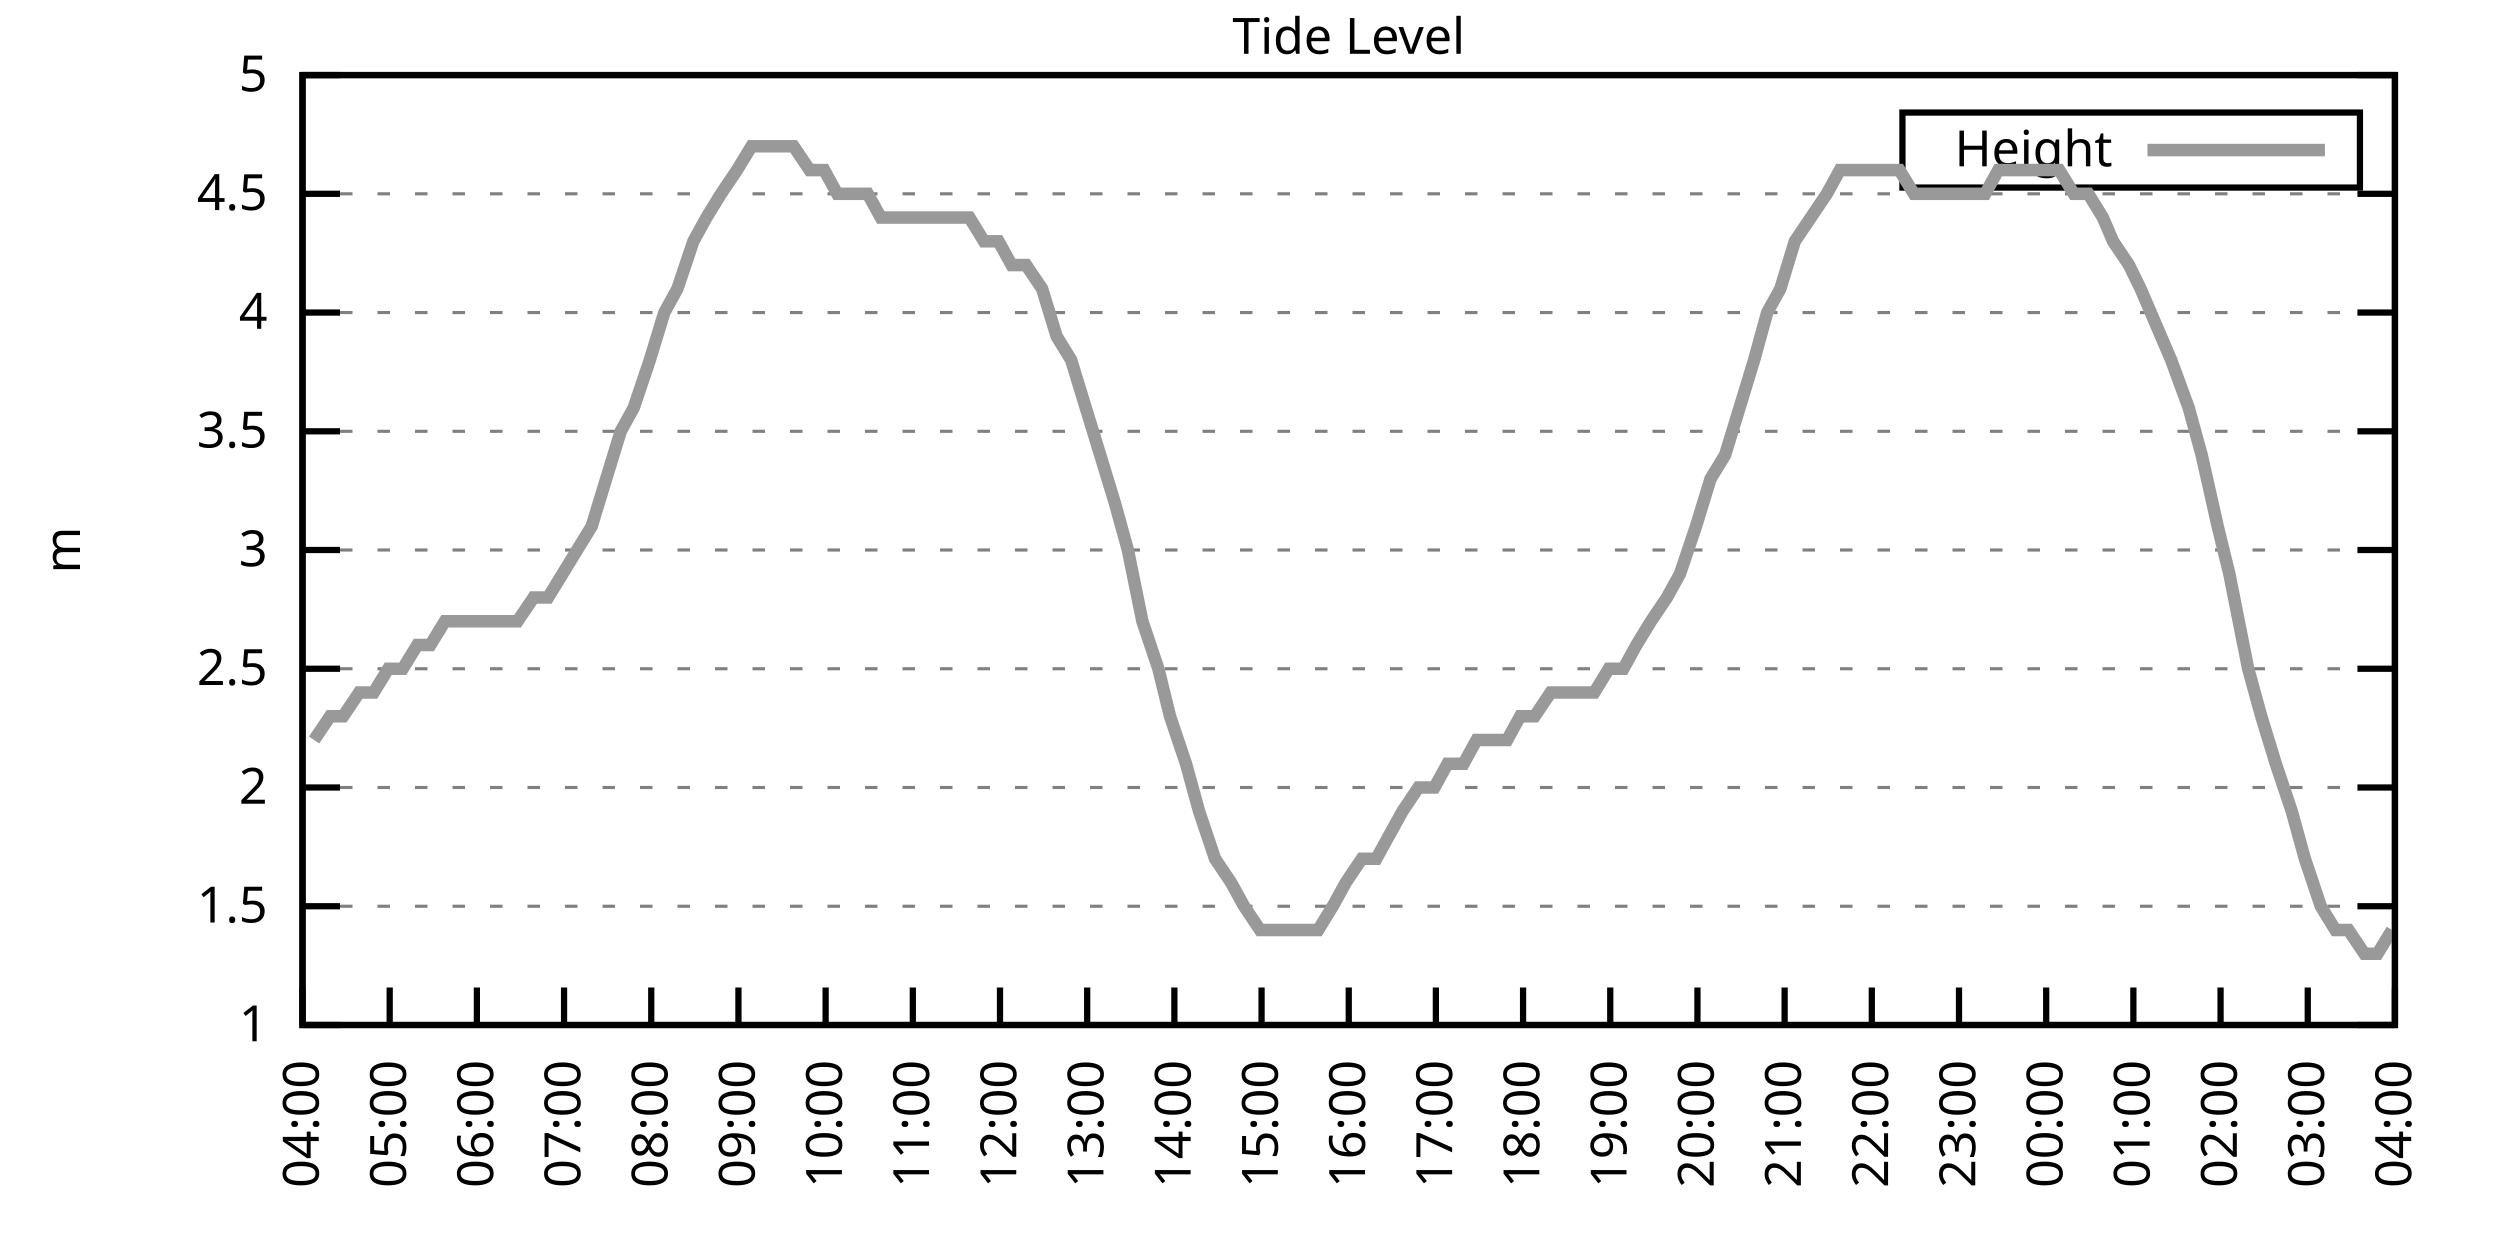
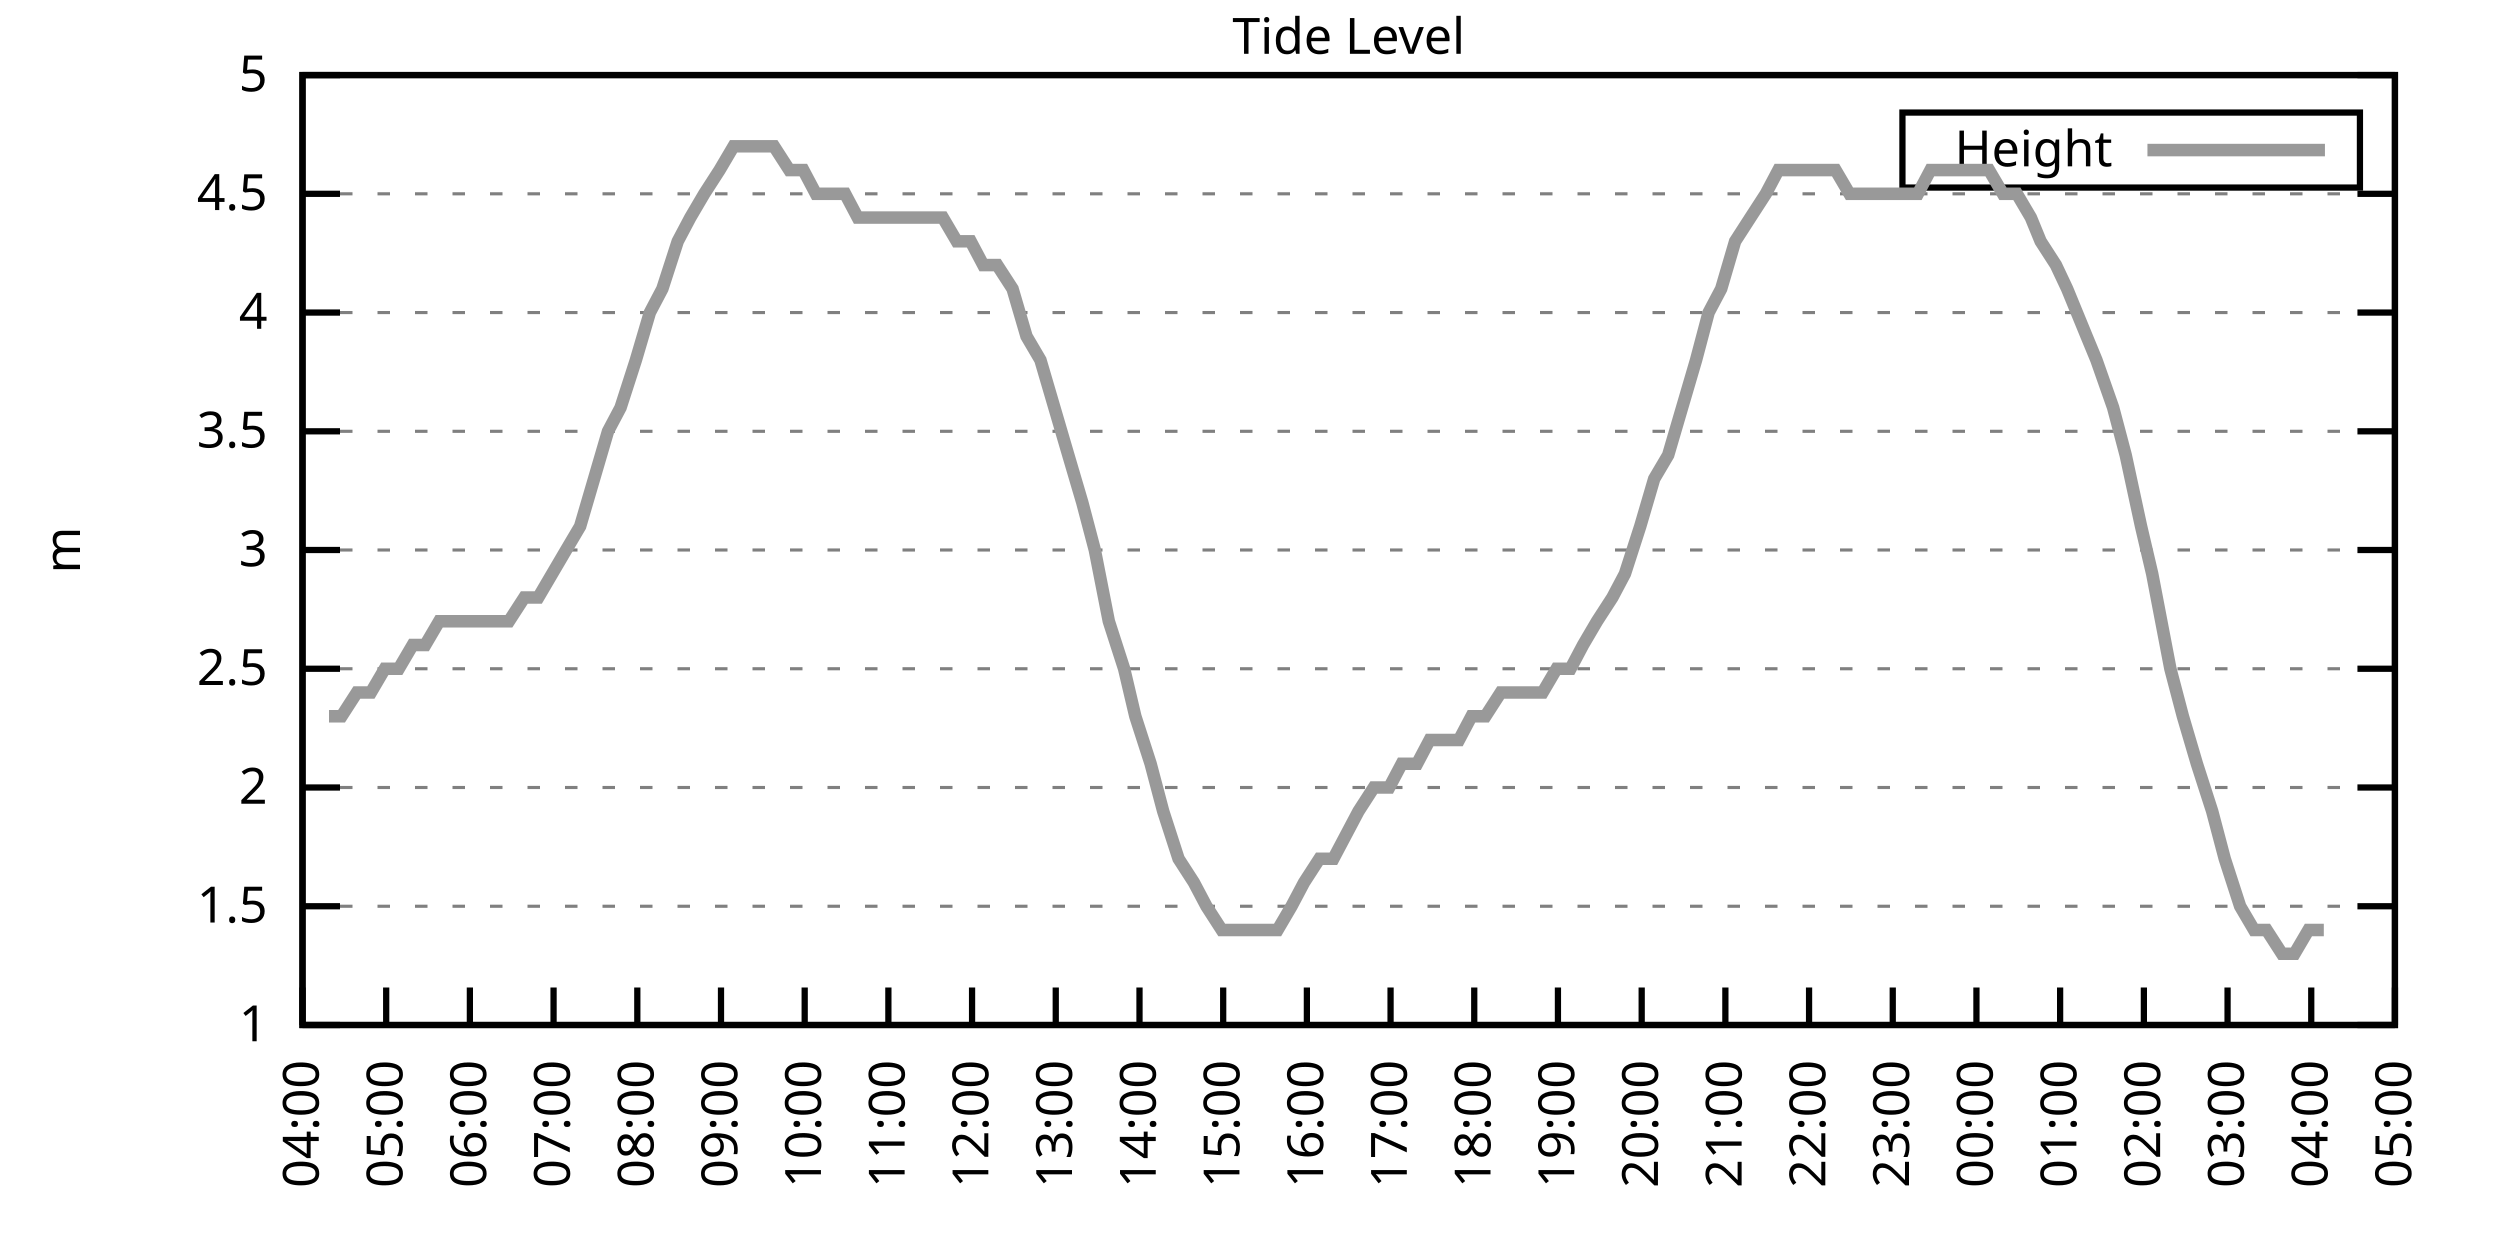
<svg xmlns="http://www.w3.org/2000/svg" xmlns:xlink="http://www.w3.org/1999/xlink" width="400" height="200" viewBox="0 0 400 200">
  <g id="gnuplot_canvas">
    <rect x="0" y="0" width="400" height="200" fill="none" />
    <defs>
      <circle id="gpDot" r="0.5" stroke-width="0.5" stroke="currentColor" />
      <path id="gpPt0" stroke-width="0.333" stroke="currentColor" d="M-1,0 h2 M0,-1 v2" />
      <path id="gpPt1" stroke-width="0.333" stroke="currentColor" d="M-1,-1 L1,1 M1,-1 L-1,1" />
      <path id="gpPt2" stroke-width="0.333" stroke="currentColor" d="M-1,0 L1,0 M0,-1 L0,1 M-1,-1 L1,1 M-1,1 L1,-1" />
      <rect id="gpPt3" stroke-width="0.333" stroke="currentColor" x="-1" y="-1" width="2" height="2" />
      <rect id="gpPt4" stroke-width="0.333" stroke="currentColor" fill="currentColor" x="-1" y="-1" width="2" height="2" />
      <circle id="gpPt5" stroke-width="0.333" stroke="currentColor" cx="0" cy="0" r="1" />
      <use xlink:href="#gpPt5" id="gpPt6" fill="currentColor" stroke="none" />
      <path id="gpPt7" stroke-width="0.333" stroke="currentColor" d="M0,-1.33 L-1.33,0.67 L1.33,0.67 z" />
      <use xlink:href="#gpPt7" id="gpPt8" fill="currentColor" stroke="none" />
      <use xlink:href="#gpPt7" id="gpPt9" stroke="currentColor" transform="rotate(180)" />
      <use xlink:href="#gpPt9" id="gpPt10" fill="currentColor" stroke="none" />
      <use xlink:href="#gpPt3" id="gpPt11" stroke="currentColor" transform="rotate(45)" />
      <use xlink:href="#gpPt11" id="gpPt12" fill="currentColor" stroke="none" />
      <path id="gpPt13" stroke-width="0.333" stroke="currentColor" d="M0,1.330 L1.265,0.411 L0.782,-1.067 L-0.782,-1.076 L-1.265,0.411 z" />
      <use xlink:href="#gpPt13" id="gpPt14" fill="currentColor" stroke="none" />
      <filter id="textbox" filterUnits="objectBoundingBox" x="0" y="0" height="1" width="1">
        <feFlood flood-color="white" flood-opacity="1" result="bgnd" />
        <feComposite in="SourceGraphic" in2="bgnd" operator="atop" />
      </filter>
      <filter id="greybox" filterUnits="objectBoundingBox" x="0" y="0" height="1" width="1">
        <feFlood flood-color="lightgrey" flood-opacity="1" result="grey" />
        <feComposite in="SourceGraphic" in2="grey" operator="atop" />
      </filter>
    </defs>
    <g fill="none" color="white" stroke="currentColor" stroke-width="1.00" stroke-linecap="butt" stroke-linejoin="miter">
</g>
    <g fill="none" color="black" stroke="currentColor" stroke-width="1.00" stroke-linecap="butt" stroke-linejoin="miter">
      <g stroke="none" shape-rendering="crispEdges">
        <polygon fill="rgb(255, 255, 255)" points="48.40,164.00 383.18,164.00 383.18,12.02 48.40,12.02 " />
      </g>
    </g>
    <g fill="none" color="black" stroke="currentColor" stroke-width="1.00" stroke-linecap="butt" stroke-linejoin="miter">
</g>
    <g fill="none" color="black" stroke="black" stroke-width="0.50" stroke-linecap="butt" stroke-linejoin="miter">
</g>
    <g fill="none" color="gray" stroke="currentColor" stroke-width="0.50" stroke-linecap="butt" stroke-linejoin="miter">
      <path stroke="gray" stroke-dasharray="2,4" class="gridline" d="M48.40,164.00 L383.19,164.00  " />
    </g>
    <g fill="none" color="gray" stroke="gray" stroke-width="1.00" stroke-linecap="butt" stroke-linejoin="miter">
</g>
    <g fill="none" color="black" stroke="currentColor" stroke-width="1.00" stroke-linecap="butt" stroke-linejoin="miter">
      <path stroke="black" d="M48.40,164.00 L54.40,164.00 M383.19,164.00 L377.19,164.00  " />
      <g transform="translate(42.80,166.60)" stroke="none" fill="black" font-family="Sans" font-size="8.00" text-anchor="end">
        <text>
          <tspan font-family="Sans"> 1</tspan>
        </text>
      </g>
    </g>
    <g fill="none" color="black" stroke="currentColor" stroke-width="1.00" stroke-linecap="butt" stroke-linejoin="miter">
</g>
    <g fill="none" color="black" stroke="black" stroke-width="0.50" stroke-linecap="butt" stroke-linejoin="miter">
</g>
    <g fill="none" color="gray" stroke="currentColor" stroke-width="0.50" stroke-linecap="butt" stroke-linejoin="miter">
      <path stroke="gray" stroke-dasharray="2,4" class="gridline" d="M48.40,145.00 L383.19,145.00  " />
    </g>
    <g fill="none" color="gray" stroke="gray" stroke-width="1.00" stroke-linecap="butt" stroke-linejoin="miter">
</g>
    <g fill="none" color="black" stroke="currentColor" stroke-width="1.00" stroke-linecap="butt" stroke-linejoin="miter">
      <path stroke="black" d="M48.40,145.00 L54.40,145.00 M383.19,145.00 L377.19,145.00  " />
      <g transform="translate(42.80,147.60)" stroke="none" fill="black" font-family="Sans" font-size="8.00" text-anchor="end">
        <text>
          <tspan font-family="Sans"> 1.5</tspan>
        </text>
      </g>
    </g>
    <g fill="none" color="black" stroke="currentColor" stroke-width="1.00" stroke-linecap="butt" stroke-linejoin="miter">
</g>
    <g fill="none" color="black" stroke="black" stroke-width="0.50" stroke-linecap="butt" stroke-linejoin="miter">
</g>
    <g fill="none" color="gray" stroke="currentColor" stroke-width="0.50" stroke-linecap="butt" stroke-linejoin="miter">
      <path stroke="gray" stroke-dasharray="2,4" class="gridline" d="M48.40,126.00 L383.19,126.00  " />
    </g>
    <g fill="none" color="gray" stroke="gray" stroke-width="1.00" stroke-linecap="butt" stroke-linejoin="miter">
</g>
    <g fill="none" color="black" stroke="currentColor" stroke-width="1.00" stroke-linecap="butt" stroke-linejoin="miter">
      <path stroke="black" d="M48.40,126.00 L54.40,126.00 M383.19,126.00 L377.19,126.00  " />
      <g transform="translate(42.80,128.60)" stroke="none" fill="black" font-family="Sans" font-size="8.00" text-anchor="end">
        <text>
          <tspan font-family="Sans"> 2</tspan>
        </text>
      </g>
    </g>
    <g fill="none" color="black" stroke="currentColor" stroke-width="1.00" stroke-linecap="butt" stroke-linejoin="miter">
</g>
    <g fill="none" color="black" stroke="black" stroke-width="0.50" stroke-linecap="butt" stroke-linejoin="miter">
</g>
    <g fill="none" color="gray" stroke="currentColor" stroke-width="0.50" stroke-linecap="butt" stroke-linejoin="miter">
      <path stroke="gray" stroke-dasharray="2,4" class="gridline" d="M48.40,107.00 L383.19,107.00  " />
    </g>
    <g fill="none" color="gray" stroke="gray" stroke-width="1.00" stroke-linecap="butt" stroke-linejoin="miter">
</g>
    <g fill="none" color="black" stroke="currentColor" stroke-width="1.00" stroke-linecap="butt" stroke-linejoin="miter">
      <path stroke="black" d="M48.40,107.00 L54.40,107.00 M383.19,107.00 L377.19,107.00  " />
      <g transform="translate(42.80,109.60)" stroke="none" fill="black" font-family="Sans" font-size="8.00" text-anchor="end">
        <text>
          <tspan font-family="Sans"> 2.5</tspan>
        </text>
      </g>
    </g>
    <g fill="none" color="black" stroke="currentColor" stroke-width="1.00" stroke-linecap="butt" stroke-linejoin="miter">
</g>
    <g fill="none" color="black" stroke="black" stroke-width="0.50" stroke-linecap="butt" stroke-linejoin="miter">
</g>
    <g fill="none" color="gray" stroke="currentColor" stroke-width="0.50" stroke-linecap="butt" stroke-linejoin="miter">
      <path stroke="gray" stroke-dasharray="2,4" class="gridline" d="M48.40,88.00 L383.19,88.00  " />
    </g>
    <g fill="none" color="gray" stroke="gray" stroke-width="1.00" stroke-linecap="butt" stroke-linejoin="miter">
</g>
    <g fill="none" color="black" stroke="currentColor" stroke-width="1.00" stroke-linecap="butt" stroke-linejoin="miter">
      <path stroke="black" d="M48.40,88.00 L54.40,88.00 M383.19,88.00 L377.19,88.00  " />
      <g transform="translate(42.80,90.60)" stroke="none" fill="black" font-family="Sans" font-size="8.00" text-anchor="end">
        <text>
          <tspan font-family="Sans"> 3</tspan>
        </text>
      </g>
    </g>
    <g fill="none" color="black" stroke="currentColor" stroke-width="1.00" stroke-linecap="butt" stroke-linejoin="miter">
</g>
    <g fill="none" color="black" stroke="black" stroke-width="0.50" stroke-linecap="butt" stroke-linejoin="miter">
</g>
    <g fill="none" color="gray" stroke="currentColor" stroke-width="0.50" stroke-linecap="butt" stroke-linejoin="miter">
      <path stroke="gray" stroke-dasharray="2,4" class="gridline" d="M48.40,69.01 L383.19,69.01  " />
    </g>
    <g fill="none" color="gray" stroke="gray" stroke-width="1.00" stroke-linecap="butt" stroke-linejoin="miter">
</g>
    <g fill="none" color="black" stroke="currentColor" stroke-width="1.00" stroke-linecap="butt" stroke-linejoin="miter">
      <path stroke="black" d="M48.40,69.01 L54.40,69.01 M383.19,69.01 L377.19,69.01  " />
      <g transform="translate(42.80,71.61)" stroke="none" fill="black" font-family="Sans" font-size="8.00" text-anchor="end">
        <text>
          <tspan font-family="Sans"> 3.5</tspan>
        </text>
      </g>
    </g>
    <g fill="none" color="black" stroke="currentColor" stroke-width="1.00" stroke-linecap="butt" stroke-linejoin="miter">
</g>
    <g fill="none" color="black" stroke="black" stroke-width="0.50" stroke-linecap="butt" stroke-linejoin="miter">
</g>
    <g fill="none" color="gray" stroke="currentColor" stroke-width="0.50" stroke-linecap="butt" stroke-linejoin="miter">
      <path stroke="gray" stroke-dasharray="2,4" class="gridline" d="M48.40,50.01 L383.19,50.01  " />
    </g>
    <g fill="none" color="gray" stroke="gray" stroke-width="1.00" stroke-linecap="butt" stroke-linejoin="miter">
</g>
    <g fill="none" color="black" stroke="currentColor" stroke-width="1.00" stroke-linecap="butt" stroke-linejoin="miter">
      <path stroke="black" d="M48.40,50.01 L54.40,50.01 M383.19,50.01 L377.19,50.01  " />
      <g transform="translate(42.80,52.61)" stroke="none" fill="black" font-family="Sans" font-size="8.00" text-anchor="end">
        <text>
          <tspan font-family="Sans"> 4</tspan>
        </text>
      </g>
    </g>
    <g fill="none" color="black" stroke="currentColor" stroke-width="1.00" stroke-linecap="butt" stroke-linejoin="miter">
</g>
    <g fill="none" color="black" stroke="black" stroke-width="0.50" stroke-linecap="butt" stroke-linejoin="miter">
</g>
    <g fill="none" color="gray" stroke="currentColor" stroke-width="0.50" stroke-linecap="butt" stroke-linejoin="miter">
      <path stroke="gray" stroke-dasharray="2,4" class="gridline" d="M48.40,31.01 L383.19,31.01  " />
    </g>
    <g fill="none" color="gray" stroke="gray" stroke-width="1.00" stroke-linecap="butt" stroke-linejoin="miter">
</g>
    <g fill="none" color="black" stroke="currentColor" stroke-width="1.00" stroke-linecap="butt" stroke-linejoin="miter">
      <path stroke="black" d="M48.40,31.01 L54.40,31.01 M383.19,31.01 L377.19,31.01  " />
      <g transform="translate(42.80,33.61)" stroke="none" fill="black" font-family="Sans" font-size="8.00" text-anchor="end">
        <text>
          <tspan font-family="Sans"> 4.5</tspan>
        </text>
      </g>
    </g>
    <g fill="none" color="black" stroke="currentColor" stroke-width="1.00" stroke-linecap="butt" stroke-linejoin="miter">
</g>
    <g fill="none" color="black" stroke="black" stroke-width="0.50" stroke-linecap="butt" stroke-linejoin="miter">
</g>
    <g fill="none" color="gray" stroke="currentColor" stroke-width="0.50" stroke-linecap="butt" stroke-linejoin="miter">
      <path stroke="gray" stroke-dasharray="2,4" class="gridline" d="M48.40,12.01 L383.19,12.01  " />
    </g>
    <g fill="none" color="gray" stroke="gray" stroke-width="1.00" stroke-linecap="butt" stroke-linejoin="miter">
</g>
    <g fill="none" color="black" stroke="currentColor" stroke-width="1.00" stroke-linecap="butt" stroke-linejoin="miter">
      <path stroke="black" d="M48.40,12.01 L54.40,12.01 M383.19,12.01 L377.19,12.01  " />
      <g transform="translate(42.80,14.61)" stroke="none" fill="black" font-family="Sans" font-size="8.00" text-anchor="end">
        <text>
          <tspan font-family="Sans"> 5</tspan>
        </text>
      </g>
    </g>
    <g fill="none" color="black" stroke="currentColor" stroke-width="1.00" stroke-linecap="butt" stroke-linejoin="miter">
      <path stroke="black" d="M48.40,164.00 L48.40,158.00  " />
      <g transform="translate(51.00,169.60) rotate(270.00)" stroke="none" fill="black" font-family="Sans" font-size="8.00" text-anchor="end">
        <text>
          <tspan font-family="Sans">04:00</tspan>
        </text>
      </g>
    </g>
    <g fill="none" color="black" stroke="currentColor" stroke-width="1.00" stroke-linecap="butt" stroke-linejoin="miter">
-       <path stroke="black" d="M62.35,164.00 L62.35,158.00  " />
-       <g transform="translate(64.95,169.60) rotate(270.00)" stroke="none" fill="black" font-family="Sans" font-size="8.00" text-anchor="end">
+       <path stroke="black" d="M61.79,164.00 L61.79,158.00  " />
+       <g transform="translate(64.39,169.60) rotate(270.00)" stroke="none" fill="black" font-family="Sans" font-size="8.00" text-anchor="end">
        <text>
          <tspan font-family="Sans">05:00</tspan>
        </text>
      </g>
    </g>
    <g fill="none" color="black" stroke="currentColor" stroke-width="1.00" stroke-linecap="butt" stroke-linejoin="miter">
-       <path stroke="black" d="M76.30,164.00 L76.30,158.00  " />
-       <g transform="translate(78.90,169.60) rotate(270.00)" stroke="none" fill="black" font-family="Sans" font-size="8.00" text-anchor="end">
+       <path stroke="black" d="M75.18,164.00 L75.18,158.00  " />
+       <g transform="translate(77.78,169.60) rotate(270.00)" stroke="none" fill="black" font-family="Sans" font-size="8.00" text-anchor="end">
        <text>
          <tspan font-family="Sans">06:00</tspan>
        </text>
      </g>
    </g>
    <g fill="none" color="black" stroke="currentColor" stroke-width="1.00" stroke-linecap="butt" stroke-linejoin="miter">
-       <path stroke="black" d="M90.25,164.00 L90.25,158.00  " />
-       <g transform="translate(92.85,169.60) rotate(270.00)" stroke="none" fill="black" font-family="Sans" font-size="8.00" text-anchor="end">
+       <path stroke="black" d="M88.57,164.00 L88.57,158.00  " />
+       <g transform="translate(91.17,169.60) rotate(270.00)" stroke="none" fill="black" font-family="Sans" font-size="8.00" text-anchor="end">
        <text>
          <tspan font-family="Sans">07:00</tspan>
        </text>
      </g>
    </g>
    <g fill="none" color="black" stroke="currentColor" stroke-width="1.00" stroke-linecap="butt" stroke-linejoin="miter">
-       <path stroke="black" d="M104.20,164.00 L104.20,158.00  " />
-       <g transform="translate(106.80,169.60) rotate(270.00)" stroke="none" fill="black" font-family="Sans" font-size="8.00" text-anchor="end">
+       <path stroke="black" d="M101.97,164.00 L101.97,158.00  " />
+       <g transform="translate(104.57,169.60) rotate(270.00)" stroke="none" fill="black" font-family="Sans" font-size="8.00" text-anchor="end">
        <text>
          <tspan font-family="Sans">08:00</tspan>
        </text>
      </g>
    </g>
    <g fill="none" color="black" stroke="currentColor" stroke-width="1.00" stroke-linecap="butt" stroke-linejoin="miter">
-       <path stroke="black" d="M118.15,164.00 L118.15,158.00  " />
-       <g transform="translate(120.75,169.60) rotate(270.00)" stroke="none" fill="black" font-family="Sans" font-size="8.00" text-anchor="end">
+       <path stroke="black" d="M115.36,164.00 L115.36,158.00  " />
+       <g transform="translate(117.96,169.60) rotate(270.00)" stroke="none" fill="black" font-family="Sans" font-size="8.00" text-anchor="end">
        <text>
          <tspan font-family="Sans">09:00</tspan>
        </text>
      </g>
    </g>
    <g fill="none" color="black" stroke="currentColor" stroke-width="1.00" stroke-linecap="butt" stroke-linejoin="miter">
-       <path stroke="black" d="M132.10,164.00 L132.10,158.00  " />
-       <g transform="translate(134.70,169.60) rotate(270.00)" stroke="none" fill="black" font-family="Sans" font-size="8.00" text-anchor="end">
+       <path stroke="black" d="M128.75,164.00 L128.75,158.00  " />
+       <g transform="translate(131.35,169.60) rotate(270.00)" stroke="none" fill="black" font-family="Sans" font-size="8.00" text-anchor="end">
        <text>
          <tspan font-family="Sans">10:00</tspan>
        </text>
      </g>
    </g>
    <g fill="none" color="black" stroke="currentColor" stroke-width="1.00" stroke-linecap="butt" stroke-linejoin="miter">
-       <path stroke="black" d="M146.05,164.00 L146.05,158.00  " />
-       <g transform="translate(148.65,169.60) rotate(270.00)" stroke="none" fill="black" font-family="Sans" font-size="8.00" text-anchor="end">
+       <path stroke="black" d="M142.14,164.00 L142.14,158.00  " />
+       <g transform="translate(144.74,169.60) rotate(270.00)" stroke="none" fill="black" font-family="Sans" font-size="8.00" text-anchor="end">
        <text>
          <tspan font-family="Sans">11:00</tspan>
        </text>
      </g>
    </g>
    <g fill="none" color="black" stroke="currentColor" stroke-width="1.00" stroke-linecap="butt" stroke-linejoin="miter">
-       <path stroke="black" d="M160.00,164.00 L160.00,158.00  " />
-       <g transform="translate(162.60,169.60) rotate(270.00)" stroke="none" fill="black" font-family="Sans" font-size="8.00" text-anchor="end">
+       <path stroke="black" d="M155.53,164.00 L155.53,158.00  " />
+       <g transform="translate(158.13,169.60) rotate(270.00)" stroke="none" fill="black" font-family="Sans" font-size="8.00" text-anchor="end">
        <text>
          <tspan font-family="Sans">12:00</tspan>
        </text>
      </g>
    </g>
    <g fill="none" color="black" stroke="currentColor" stroke-width="1.00" stroke-linecap="butt" stroke-linejoin="miter">
-       <path stroke="black" d="M173.95,164.00 L173.95,158.00  " />
-       <g transform="translate(176.55,169.60) rotate(270.00)" stroke="none" fill="black" font-family="Sans" font-size="8.00" text-anchor="end">
+       <path stroke="black" d="M168.92,164.00 L168.92,158.00  " />
+       <g transform="translate(171.52,169.60) rotate(270.00)" stroke="none" fill="black" font-family="Sans" font-size="8.00" text-anchor="end">
        <text>
          <tspan font-family="Sans">13:00</tspan>
        </text>
      </g>
    </g>
    <g fill="none" color="black" stroke="currentColor" stroke-width="1.00" stroke-linecap="butt" stroke-linejoin="miter">
-       <path stroke="black" d="M187.90,164.00 L187.90,158.00  " />
-       <g transform="translate(190.50,169.60) rotate(270.00)" stroke="none" fill="black" font-family="Sans" font-size="8.00" text-anchor="end">
+       <path stroke="black" d="M182.32,164.00 L182.32,158.00  " />
+       <g transform="translate(184.92,169.60) rotate(270.00)" stroke="none" fill="black" font-family="Sans" font-size="8.00" text-anchor="end">
        <text>
          <tspan font-family="Sans">14:00</tspan>
        </text>
      </g>
    </g>
    <g fill="none" color="black" stroke="currentColor" stroke-width="1.00" stroke-linecap="butt" stroke-linejoin="miter">
-       <path stroke="black" d="M201.85,164.00 L201.85,158.00  " />
-       <g transform="translate(204.45,169.60) rotate(270.00)" stroke="none" fill="black" font-family="Sans" font-size="8.00" text-anchor="end">
+       <path stroke="black" d="M195.71,164.00 L195.71,158.00  " />
+       <g transform="translate(198.31,169.60) rotate(270.00)" stroke="none" fill="black" font-family="Sans" font-size="8.00" text-anchor="end">
        <text>
          <tspan font-family="Sans">15:00</tspan>
        </text>
      </g>
    </g>
    <g fill="none" color="black" stroke="currentColor" stroke-width="1.00" stroke-linecap="butt" stroke-linejoin="miter">
-       <path stroke="black" d="M215.80,164.00 L215.80,158.00  " />
-       <g transform="translate(218.40,169.60) rotate(270.00)" stroke="none" fill="black" font-family="Sans" font-size="8.00" text-anchor="end">
+       <path stroke="black" d="M209.10,164.00 L209.10,158.00  " />
+       <g transform="translate(211.70,169.60) rotate(270.00)" stroke="none" fill="black" font-family="Sans" font-size="8.00" text-anchor="end">
        <text>
          <tspan font-family="Sans">16:00</tspan>
        </text>
      </g>
    </g>
    <g fill="none" color="black" stroke="currentColor" stroke-width="1.00" stroke-linecap="butt" stroke-linejoin="miter">
-       <path stroke="black" d="M229.74,164.00 L229.74,158.00  " />
-       <g transform="translate(232.34,169.60) rotate(270.00)" stroke="none" fill="black" font-family="Sans" font-size="8.00" text-anchor="end">
+       <path stroke="black" d="M222.49,164.00 L222.49,158.00  " />
+       <g transform="translate(225.09,169.60) rotate(270.00)" stroke="none" fill="black" font-family="Sans" font-size="8.00" text-anchor="end">
        <text>
          <tspan font-family="Sans">17:00</tspan>
        </text>
      </g>
    </g>
    <g fill="none" color="black" stroke="currentColor" stroke-width="1.00" stroke-linecap="butt" stroke-linejoin="miter">
-       <path stroke="black" d="M243.69,164.00 L243.69,158.00  " />
-       <g transform="translate(246.29,169.60) rotate(270.00)" stroke="none" fill="black" font-family="Sans" font-size="8.00" text-anchor="end">
+       <path stroke="black" d="M235.88,164.00 L235.88,158.00  " />
+       <g transform="translate(238.48,169.60) rotate(270.00)" stroke="none" fill="black" font-family="Sans" font-size="8.00" text-anchor="end">
        <text>
          <tspan font-family="Sans">18:00</tspan>
        </text>
      </g>
    </g>
    <g fill="none" color="black" stroke="currentColor" stroke-width="1.00" stroke-linecap="butt" stroke-linejoin="miter">
-       <path stroke="black" d="M257.64,164.00 L257.64,158.00  " />
-       <g transform="translate(260.24,169.60) rotate(270.00)" stroke="none" fill="black" font-family="Sans" font-size="8.00" text-anchor="end">
+       <path stroke="black" d="M249.27,164.00 L249.27,158.00  " />
+       <g transform="translate(251.87,169.60) rotate(270.00)" stroke="none" fill="black" font-family="Sans" font-size="8.00" text-anchor="end">
        <text>
          <tspan font-family="Sans">19:00</tspan>
        </text>
      </g>
    </g>
    <g fill="none" color="black" stroke="currentColor" stroke-width="1.00" stroke-linecap="butt" stroke-linejoin="miter">
-       <path stroke="black" d="M271.59,164.00 L271.59,158.00  " />
-       <g transform="translate(274.19,169.60) rotate(270.00)" stroke="none" fill="black" font-family="Sans" font-size="8.00" text-anchor="end">
+       <path stroke="black" d="M262.67,164.00 L262.67,158.00  " />
+       <g transform="translate(265.27,169.60) rotate(270.00)" stroke="none" fill="black" font-family="Sans" font-size="8.00" text-anchor="end">
        <text>
          <tspan font-family="Sans">20:00</tspan>
        </text>
      </g>
    </g>
    <g fill="none" color="black" stroke="currentColor" stroke-width="1.00" stroke-linecap="butt" stroke-linejoin="miter">
-       <path stroke="black" d="M285.54,164.00 L285.54,158.00  " />
-       <g transform="translate(288.14,169.60) rotate(270.00)" stroke="none" fill="black" font-family="Sans" font-size="8.00" text-anchor="end">
+       <path stroke="black" d="M276.06,164.00 L276.06,158.00  " />
+       <g transform="translate(278.66,169.60) rotate(270.00)" stroke="none" fill="black" font-family="Sans" font-size="8.00" text-anchor="end">
        <text>
          <tspan font-family="Sans">21:00</tspan>
        </text>
      </g>
    </g>
    <g fill="none" color="black" stroke="currentColor" stroke-width="1.00" stroke-linecap="butt" stroke-linejoin="miter">
-       <path stroke="black" d="M299.49,164.00 L299.49,158.00  " />
-       <g transform="translate(302.09,169.60) rotate(270.00)" stroke="none" fill="black" font-family="Sans" font-size="8.00" text-anchor="end">
+       <path stroke="black" d="M289.45,164.00 L289.45,158.00  " />
+       <g transform="translate(292.05,169.60) rotate(270.00)" stroke="none" fill="black" font-family="Sans" font-size="8.00" text-anchor="end">
        <text>
          <tspan font-family="Sans">22:00</tspan>
        </text>
      </g>
    </g>
    <g fill="none" color="black" stroke="currentColor" stroke-width="1.00" stroke-linecap="butt" stroke-linejoin="miter">
-       <path stroke="black" d="M313.44,164.00 L313.44,158.00  " />
-       <g transform="translate(316.04,169.60) rotate(270.00)" stroke="none" fill="black" font-family="Sans" font-size="8.00" text-anchor="end">
+       <path stroke="black" d="M302.84,164.00 L302.84,158.00  " />
+       <g transform="translate(305.44,169.60) rotate(270.00)" stroke="none" fill="black" font-family="Sans" font-size="8.00" text-anchor="end">
        <text>
          <tspan font-family="Sans">23:00</tspan>
        </text>
      </g>
    </g>
    <g fill="none" color="black" stroke="currentColor" stroke-width="1.00" stroke-linecap="butt" stroke-linejoin="miter">
-       <path stroke="black" d="M327.39,164.00 L327.39,158.00  " />
-       <g transform="translate(329.99,169.60) rotate(270.00)" stroke="none" fill="black" font-family="Sans" font-size="8.00" text-anchor="end">
+       <path stroke="black" d="M316.23,164.00 L316.23,158.00  " />
+       <g transform="translate(318.83,169.60) rotate(270.00)" stroke="none" fill="black" font-family="Sans" font-size="8.00" text-anchor="end">
        <text>
          <tspan font-family="Sans">00:00</tspan>
        </text>
      </g>
    </g>
    <g fill="none" color="black" stroke="currentColor" stroke-width="1.00" stroke-linecap="butt" stroke-linejoin="miter">
-       <path stroke="black" d="M341.34,164.00 L341.34,158.00  " />
-       <g transform="translate(343.94,169.60) rotate(270.00)" stroke="none" fill="black" font-family="Sans" font-size="8.00" text-anchor="end">
+       <path stroke="black" d="M329.62,164.00 L329.62,158.00  " />
+       <g transform="translate(332.22,169.60) rotate(270.00)" stroke="none" fill="black" font-family="Sans" font-size="8.00" text-anchor="end">
        <text>
          <tspan font-family="Sans">01:00</tspan>
        </text>
      </g>
    </g>
    <g fill="none" color="black" stroke="currentColor" stroke-width="1.00" stroke-linecap="butt" stroke-linejoin="miter">
-       <path stroke="black" d="M355.29,164.00 L355.29,158.00  " />
-       <g transform="translate(357.89,169.60) rotate(270.00)" stroke="none" fill="black" font-family="Sans" font-size="8.00" text-anchor="end">
+       <path stroke="black" d="M343.02,164.00 L343.02,158.00  " />
+       <g transform="translate(345.62,169.60) rotate(270.00)" stroke="none" fill="black" font-family="Sans" font-size="8.00" text-anchor="end">
        <text>
          <tspan font-family="Sans">02:00</tspan>
        </text>
      </g>
    </g>
    <g fill="none" color="black" stroke="currentColor" stroke-width="1.00" stroke-linecap="butt" stroke-linejoin="miter">
-       <path stroke="black" d="M369.24,164.00 L369.24,158.00  " />
-       <g transform="translate(371.84,169.60) rotate(270.00)" stroke="none" fill="black" font-family="Sans" font-size="8.00" text-anchor="end">
+       <path stroke="black" d="M356.41,164.00 L356.41,158.00  " />
+       <g transform="translate(359.01,169.60) rotate(270.00)" stroke="none" fill="black" font-family="Sans" font-size="8.00" text-anchor="end">
        <text>
          <tspan font-family="Sans">03:00</tspan>
+         </text>
+       </g>
+     </g>
+     <g fill="none" color="black" stroke="currentColor" stroke-width="1.00" stroke-linecap="butt" stroke-linejoin="miter">
+       <path stroke="black" d="M369.80,164.00 L369.80,158.00  " />
+       <g transform="translate(372.40,169.60) rotate(270.00)" stroke="none" fill="black" font-family="Sans" font-size="8.00" text-anchor="end">
+         <text>
+           <tspan font-family="Sans">04:00</tspan>
        </text>
      </g>
    </g>
    <g fill="none" color="black" stroke="currentColor" stroke-width="1.00" stroke-linecap="butt" stroke-linejoin="miter">
      <path stroke="black" d="M383.19,164.00 L383.19,158.00  " />
      <g transform="translate(385.79,169.60) rotate(270.00)" stroke="none" fill="black" font-family="Sans" font-size="8.00" text-anchor="end">
        <text>
-           <tspan font-family="Sans">04:00</tspan>
+           <tspan font-family="Sans">05:00</tspan>
        </text>
      </g>
    </g>
    <g fill="none" color="black" stroke="currentColor" stroke-width="1.00" stroke-linecap="butt" stroke-linejoin="miter">
</g>
    <g fill="none" color="black" stroke="currentColor" stroke-width="1.00" stroke-linecap="butt" stroke-linejoin="miter">
      <path stroke="black" d="M48.40,12.01 L48.40,164.00 L383.19,164.00 L383.19,12.01 L48.40,12.01 Z  " />
    </g>
    <g fill="none" color="black" stroke="currentColor" stroke-width="1.00" stroke-linecap="butt" stroke-linejoin="miter">
</g>
    <g fill="none" color="black" stroke="currentColor" stroke-width="1.00" stroke-linecap="butt" stroke-linejoin="miter">
      <path stroke="black" d="M304.39,30.01 L304.39,18.01 L377.59,18.01 L377.59,30.01 L304.39,30.01 Z  " />
    </g>
    <g id="Tide_level_plot_1">
      <g fill="none" color="white" stroke="black" stroke-width="2.00" stroke-linecap="butt" stroke-linejoin="miter">
</g>
      <g fill="none" color="black" stroke="currentColor" stroke-width="2.00" stroke-linecap="butt" stroke-linejoin="miter">
        <g transform="translate(337.99,26.61)" stroke="none" fill="black" font-family="Sans" font-size="8.00" text-anchor="end">
          <text>
            <tspan font-family="Sans">Height</tspan>
          </text>
        </g>
      </g>
      <g fill="none" color="black" stroke="currentColor" stroke-width="2.00" stroke-linecap="butt" stroke-linejoin="miter">
-         <path stroke="rgb(153, 153, 153)" d="M343.59,24.01 L371.99,24.01 M50.26,118.40 L52.82,114.60 L54.91,114.60 L57.47,110.80 L59.79,110.80 L62.12,107.00   L64.44,107.00 L66.77,103.20 L68.86,103.20 L71.18,99.40 L73.74,99.40 L76.07,99.40 L78.39,99.40 L80.72,99.40   L82.81,99.40 L85.37,95.60 L87.69,95.60 L90.02,91.80 L92.34,88.00 L94.67,84.21 L96.99,76.61 L99.32,69.01   L101.41,65.21 L103.97,57.61 L106.29,50.01 L108.38,46.21 L110.94,38.61 L113.03,34.81 L115.36,31.01 L117.92,27.21   L120.24,23.41 L122.57,23.41 L124.66,23.41 L126.98,23.41 L129.54,27.21 L131.87,27.21 L133.96,31.01 L136.28,31.01   L138.84,31.01 L140.93,34.81 L143.49,34.81 L145.81,34.81 L147.91,34.81 L150.23,34.81 L152.56,34.81 L155.11,34.81   L157.44,38.61 L159.76,38.61 L161.86,42.41 L164.18,42.41 L166.74,46.21 L169.06,53.81 L171.39,57.61 L173.71,65.21   L176.04,72.81 L178.36,80.41 L180.46,88.00 L182.78,99.40 L185.34,107.00 L187.20,114.60 L189.76,122.20 L191.85,129.80   L194.41,137.40 L196.96,141.20 L199.06,145.00 L201.61,148.80 L203.94,148.80 L206.26,148.80 L208.36,148.80 L210.91,148.80   L213.24,145.00 L215.33,141.20 L217.89,137.40 L220.21,137.40 L222.30,133.60 L224.40,129.80 L226.95,126.00 L229.51,126.00   L231.60,122.20 L234.16,122.20 L236.25,118.40 L238.35,118.40 L241.14,118.40 L243.23,114.60 L245.55,114.60 L248.11,110.80   L250.44,110.80 L252.53,110.80 L255.09,110.80 L257.41,107.00 L259.74,107.00 L261.83,103.20 L264.15,99.40 L266.71,95.60   L268.80,91.80 L271.36,84.21 L273.69,76.61 L276.01,72.81 L278.34,65.21 L280.66,57.61 L282.75,50.01 L284.85,46.21   L287.17,38.61 L289.73,34.81 L292.29,31.01 L294.38,27.21 L296.70,27.21 L299.26,27.21 L301.12,27.21 L303.91,27.21   L306.23,31.01 L308.56,31.01 L310.88,31.01 L312.98,31.01 L315.53,31.01 L317.63,31.01 L319.72,27.21 L322.51,27.21   L324.60,27.21 L326.93,27.21 L329.48,27.21 L331.81,31.01 L334.13,31.01 L336.46,34.81 L338.09,38.61 L340.64,42.41   L342.50,46.21 L345.76,53.81 L347.39,57.61 L350.18,65.21 L352.27,72.81 L354.83,84.21 L356.69,91.80 L359.71,107.00   L361.80,114.60 L364.13,122.20 L366.68,129.80 L368.78,137.40 L371.33,145.00 L373.66,148.80 L375.75,148.80 L378.31,152.60   L380.40,152.60 L382.73,148.80  " />
+         <path stroke="rgb(153, 153, 153)" d="M343.59,24.01 L371.99,24.01 M52.64,114.60 L54.65,114.60 L57.10,110.80 L59.34,110.80 L61.57,107.00 L63.80,107.00   L66.03,103.20 L68.04,103.20 L70.27,99.40 L72.73,99.40 L74.96,99.40 L77.19,99.40 L79.42,99.40 L81.43,99.40   L83.89,95.60 L86.12,95.60 L88.35,91.80 L90.58,88.00 L92.82,84.21 L95.05,76.61 L97.28,69.01 L99.29,65.21   L101.74,57.61 L103.98,50.01 L105.98,46.21 L108.44,38.61 L110.45,34.81 L112.68,31.01 L115.13,27.21 L117.37,23.41   L119.60,23.41 L121.61,23.41 L123.84,23.41 L126.29,27.21 L128.53,27.21 L130.54,31.01 L132.77,31.01 L135.22,31.01   L137.23,34.81 L139.69,34.81 L141.92,34.81 L143.93,34.81 L146.16,34.81 L148.39,34.81 L150.85,34.81 L153.08,38.61   L155.31,38.61 L157.32,42.41 L159.55,42.41 L162.01,46.21 L164.24,53.81 L166.47,57.61 L168.70,65.21 L170.93,72.81   L173.17,80.41 L175.17,88.00 L177.41,99.40 L179.86,107.00 L181.65,114.60 L184.10,122.20 L186.11,129.80 L188.57,137.40   L191.02,141.20 L193.03,145.00 L195.48,148.80 L197.72,148.80 L199.95,148.80 L201.96,148.80 L204.41,148.80 L206.64,145.00   L208.65,141.20 L211.11,137.40 L213.34,137.40 L215.35,133.60 L217.36,129.80 L219.81,126.00 L222.27,126.00 L224.28,122.20   L226.73,122.20 L228.74,118.40 L230.75,118.40 L233.43,118.40 L235.44,114.60 L237.67,114.60 L240.12,110.80 L242.36,110.80   L244.36,110.80 L246.82,110.80 L249.05,107.00 L251.28,107.00 L253.29,103.20 L255.52,99.40 L257.98,95.60 L259.99,91.80   L262.44,84.21 L264.67,76.61 L266.91,72.81 L269.14,65.21 L271.37,57.61 L273.38,50.01 L275.39,46.21 L277.62,38.61   L280.07,34.81 L282.53,31.01 L284.54,27.21 L286.77,27.21 L289.23,27.21 L291.01,27.21 L293.69,27.21 L295.92,31.01   L298.15,31.01 L300.39,31.01 L302.39,31.01 L304.85,31.01 L306.86,31.01 L308.87,27.21 L311.54,27.21 L313.55,27.21   L315.79,27.21 L318.24,27.21 L320.47,31.01 L322.70,31.01 L324.94,34.81 L326.50,38.61 L328.95,42.41 L330.74,46.21   L333.86,53.81 L335.43,57.61 L338.10,65.21 L340.11,72.81 L342.57,84.21 L344.35,91.80 L347.26,107.00 L349.26,114.60   L351.50,122.20 L353.95,129.80 L355.96,137.40 L358.42,145.00 L360.65,148.80 L362.66,148.80 L365.11,152.60 L367.12,152.60   L369.35,148.80 L371.81,148.80  " />
      </g>
    </g>
    <g fill="none" color="black" stroke="currentColor" stroke-width="2.00" stroke-linecap="butt" stroke-linejoin="miter">
</g>
    <g fill="none" color="black" stroke="black" stroke-width="1.00" stroke-linecap="butt" stroke-linejoin="miter">
</g>
    <g fill="none" color="black" stroke="currentColor" stroke-width="1.00" stroke-linecap="butt" stroke-linejoin="miter">
      <path stroke="black" d="M48.40,12.01 L48.40,164.00 L383.19,164.00 L383.19,12.01 L48.40,12.01 Z  " />
      <g transform="translate(12.80,88.01) rotate(270.00)" stroke="none" fill="black" font-family="Sans" font-size="8.00" text-anchor="middle">
        <text>
          <tspan font-family="Sans">m</tspan>
        </text>
      </g>
    </g>
    <g fill="none" color="black" stroke="currentColor" stroke-width="1.00" stroke-linecap="butt" stroke-linejoin="miter">
</g>
    <g fill="none" color="black" stroke="currentColor" stroke-width="1.00" stroke-linecap="butt" stroke-linejoin="miter">
      <g transform="translate(215.79,8.61)" stroke="none" fill="black" font-family="Sans" font-size="8.00" text-anchor="middle">
        <text>
          <tspan font-family="Sans">Tide Level</tspan>
        </text>
      </g>
    </g>
    <g fill="none" color="black" stroke="currentColor" stroke-width="1.00" stroke-linecap="butt" stroke-linejoin="miter">
</g>
  </g>
</svg>
